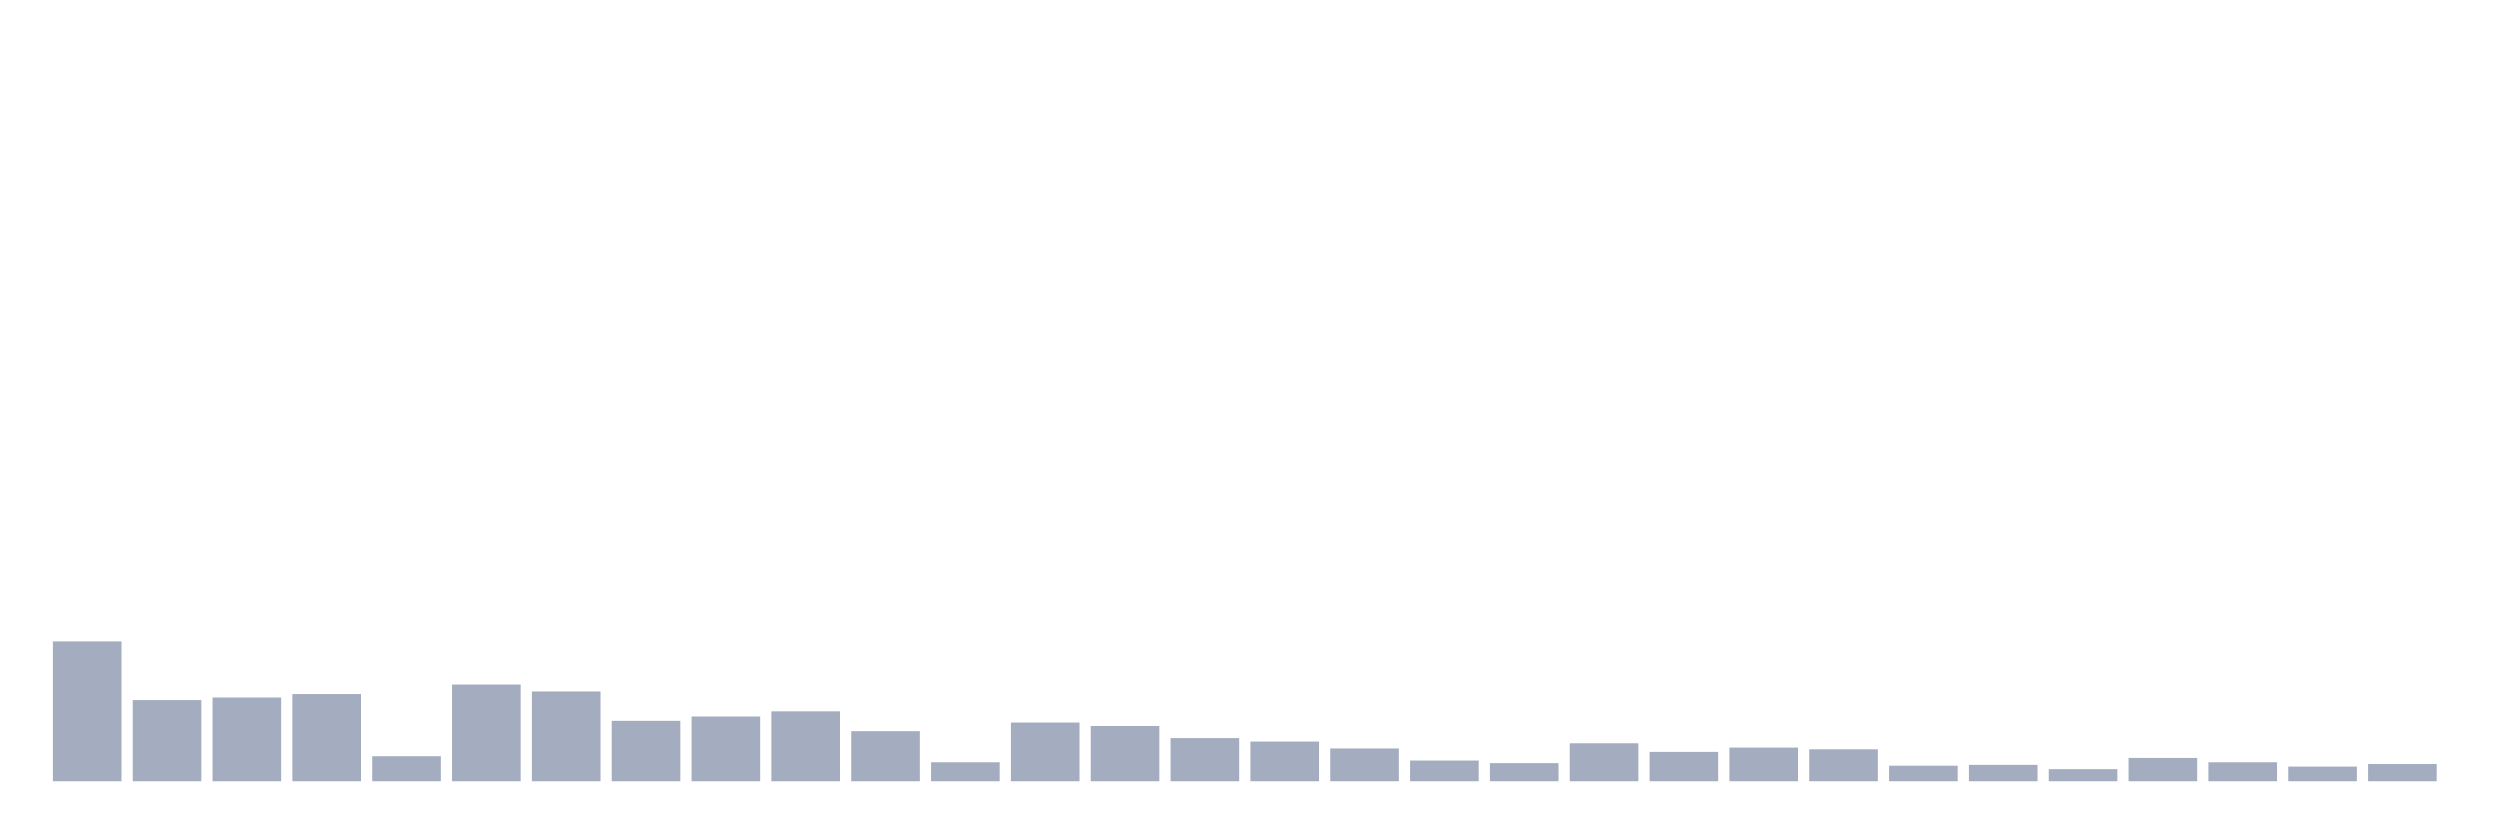
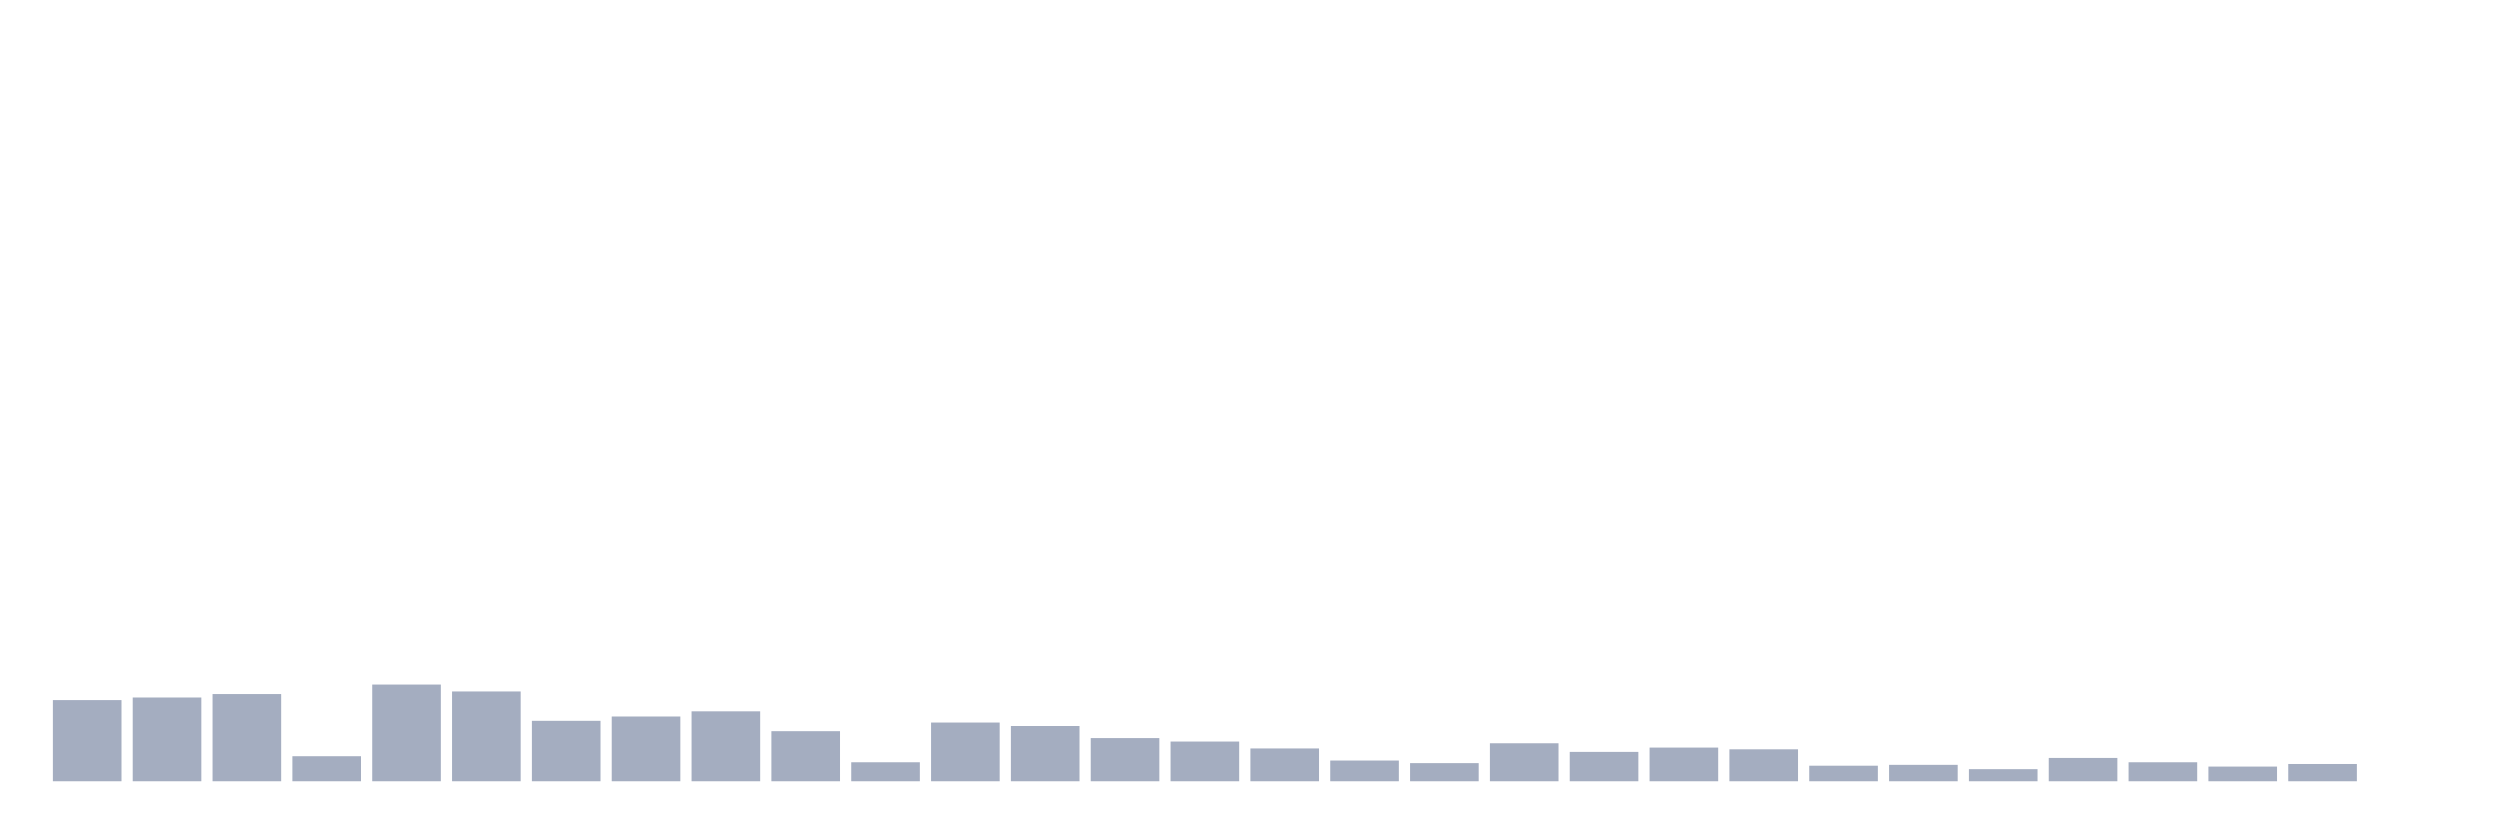
<svg xmlns="http://www.w3.org/2000/svg" viewBox="0 0 480 160">
  <g transform="translate(10,10)">
-     <rect class="bar" x="0.153" width="13.175" y="113.145" height="26.855" fill="rgb(164,173,192)" />
-     <rect class="bar" x="15.482" width="13.175" y="124.418" height="15.582" fill="rgb(164,173,192)" />
-     <rect class="bar" x="30.81" width="13.175" y="123.92" height="16.08" fill="rgb(164,173,192)" />
-     <rect class="bar" x="46.138" width="13.175" y="123.257" height="16.743" fill="rgb(164,173,192)" />
-     <rect class="bar" x="61.466" width="13.175" y="135.193" height="4.807" fill="rgb(164,173,192)" />
-     <rect class="bar" x="76.794" width="13.175" y="121.434" height="18.566" fill="rgb(164,173,192)" />
-     <rect class="bar" x="92.123" width="13.175" y="122.76" height="17.24" fill="rgb(164,173,192)" />
-     <rect class="bar" x="107.451" width="13.175" y="128.396" height="11.604" fill="rgb(164,173,192)" />
-     <rect class="bar" x="122.779" width="13.175" y="127.567" height="12.433" fill="rgb(164,173,192)" />
-     <rect class="bar" x="138.107" width="13.175" y="126.573" height="13.427" fill="rgb(164,173,192)" />
-     <rect class="bar" x="153.436" width="13.175" y="130.385" height="9.615" fill="rgb(164,173,192)" />
-     <rect class="bar" x="168.764" width="13.175" y="136.353" height="3.647" fill="rgb(164,173,192)" />
-     <rect class="bar" x="184.092" width="13.175" y="128.728" height="11.272" fill="rgb(164,173,192)" />
-     <rect class="bar" x="199.42" width="13.175" y="129.391" height="10.609" fill="rgb(164,173,192)" />
-     <rect class="bar" x="214.748" width="13.175" y="131.712" height="8.288" fill="rgb(164,173,192)" />
-     <rect class="bar" x="230.077" width="13.175" y="132.375" height="7.625" fill="rgb(164,173,192)" />
-     <rect class="bar" x="245.405" width="13.175" y="133.701" height="6.299" fill="rgb(164,173,192)" />
-     <rect class="bar" x="260.733" width="13.175" y="136.022" height="3.978" fill="rgb(164,173,192)" />
-     <rect class="bar" x="276.061" width="13.175" y="136.519" height="3.481" fill="rgb(164,173,192)" />
-     <rect class="bar" x="291.39" width="13.175" y="132.706" height="7.294" fill="rgb(164,173,192)" />
-     <rect class="bar" x="306.718" width="13.175" y="134.364" height="5.636" fill="rgb(164,173,192)" />
-     <rect class="bar" x="322.046" width="13.175" y="133.535" height="6.465" fill="rgb(164,173,192)" />
-     <rect class="bar" x="337.374" width="13.175" y="133.867" height="6.133" fill="rgb(164,173,192)" />
-     <rect class="bar" x="352.702" width="13.175" y="137.016" height="2.984" fill="rgb(164,173,192)" />
-     <rect class="bar" x="368.031" width="13.175" y="136.85" height="3.15" fill="rgb(164,173,192)" />
-     <rect class="bar" x="383.359" width="13.175" y="137.679" height="2.321" fill="rgb(164,173,192)" />
-     <rect class="bar" x="398.687" width="13.175" y="135.524" height="4.476" fill="rgb(164,173,192)" />
-     <rect class="bar" x="414.015" width="13.175" y="136.353" height="3.647" fill="rgb(164,173,192)" />
-     <rect class="bar" x="429.344" width="13.175" y="137.182" height="2.818" fill="rgb(164,173,192)" />
-     <rect class="bar" x="444.672" width="13.175" y="136.685" height="3.315" fill="rgb(164,173,192)" />
+     <rect class="bar" x="0.153" width="13.175" y="124.418" height="15.582" fill="rgb(164,173,192)" />
+     <rect class="bar" x="15.482" width="13.175" y="123.92" height="16.08" fill="rgb(164,173,192)" />
+     <rect class="bar" x="30.81" width="13.175" y="123.257" height="16.743" fill="rgb(164,173,192)" />
+     <rect class="bar" x="46.138" width="13.175" y="135.193" height="4.807" fill="rgb(164,173,192)" />
+     <rect class="bar" x="61.466" width="13.175" y="121.434" height="18.566" fill="rgb(164,173,192)" />
+     <rect class="bar" x="76.794" width="13.175" y="122.76" height="17.24" fill="rgb(164,173,192)" />
+     <rect class="bar" x="92.123" width="13.175" y="128.396" height="11.604" fill="rgb(164,173,192)" />
+     <rect class="bar" x="107.451" width="13.175" y="127.567" height="12.433" fill="rgb(164,173,192)" />
+     <rect class="bar" x="122.779" width="13.175" y="126.573" height="13.427" fill="rgb(164,173,192)" />
+     <rect class="bar" x="138.107" width="13.175" y="130.385" height="9.615" fill="rgb(164,173,192)" />
+     <rect class="bar" x="153.436" width="13.175" y="136.353" height="3.647" fill="rgb(164,173,192)" />
+     <rect class="bar" x="168.764" width="13.175" y="128.728" height="11.272" fill="rgb(164,173,192)" />
+     <rect class="bar" x="184.092" width="13.175" y="129.391" height="10.609" fill="rgb(164,173,192)" />
+     <rect class="bar" x="199.42" width="13.175" y="131.712" height="8.288" fill="rgb(164,173,192)" />
+     <rect class="bar" x="214.748" width="13.175" y="132.375" height="7.625" fill="rgb(164,173,192)" />
+     <rect class="bar" x="230.077" width="13.175" y="133.701" height="6.299" fill="rgb(164,173,192)" />
+     <rect class="bar" x="245.405" width="13.175" y="136.022" height="3.978" fill="rgb(164,173,192)" />
+     <rect class="bar" x="260.733" width="13.175" y="136.519" height="3.481" fill="rgb(164,173,192)" />
+     <rect class="bar" x="276.061" width="13.175" y="132.706" height="7.294" fill="rgb(164,173,192)" />
+     <rect class="bar" x="291.39" width="13.175" y="134.364" height="5.636" fill="rgb(164,173,192)" />
+     <rect class="bar" x="306.718" width="13.175" y="133.535" height="6.465" fill="rgb(164,173,192)" />
+     <rect class="bar" x="322.046" width="13.175" y="133.867" height="6.133" fill="rgb(164,173,192)" />
+     <rect class="bar" x="337.374" width="13.175" y="137.016" height="2.984" fill="rgb(164,173,192)" />
+     <rect class="bar" x="352.702" width="13.175" y="136.85" height="3.15" fill="rgb(164,173,192)" />
+     <rect class="bar" x="368.031" width="13.175" y="137.679" height="2.321" fill="rgb(164,173,192)" />
+     <rect class="bar" x="383.359" width="13.175" y="135.524" height="4.476" fill="rgb(164,173,192)" />
+     <rect class="bar" x="398.687" width="13.175" y="136.353" height="3.647" fill="rgb(164,173,192)" />
+     <rect class="bar" x="414.015" width="13.175" y="137.182" height="2.818" fill="rgb(164,173,192)" />
+     <rect class="bar" x="429.344" width="13.175" y="136.685" height="3.315" fill="rgb(164,173,192)" />
+     <rect class="bar" x="444.672" width="13.175" y="140" height="0" fill="rgb(164,173,192)" />
  </g>
</svg>
